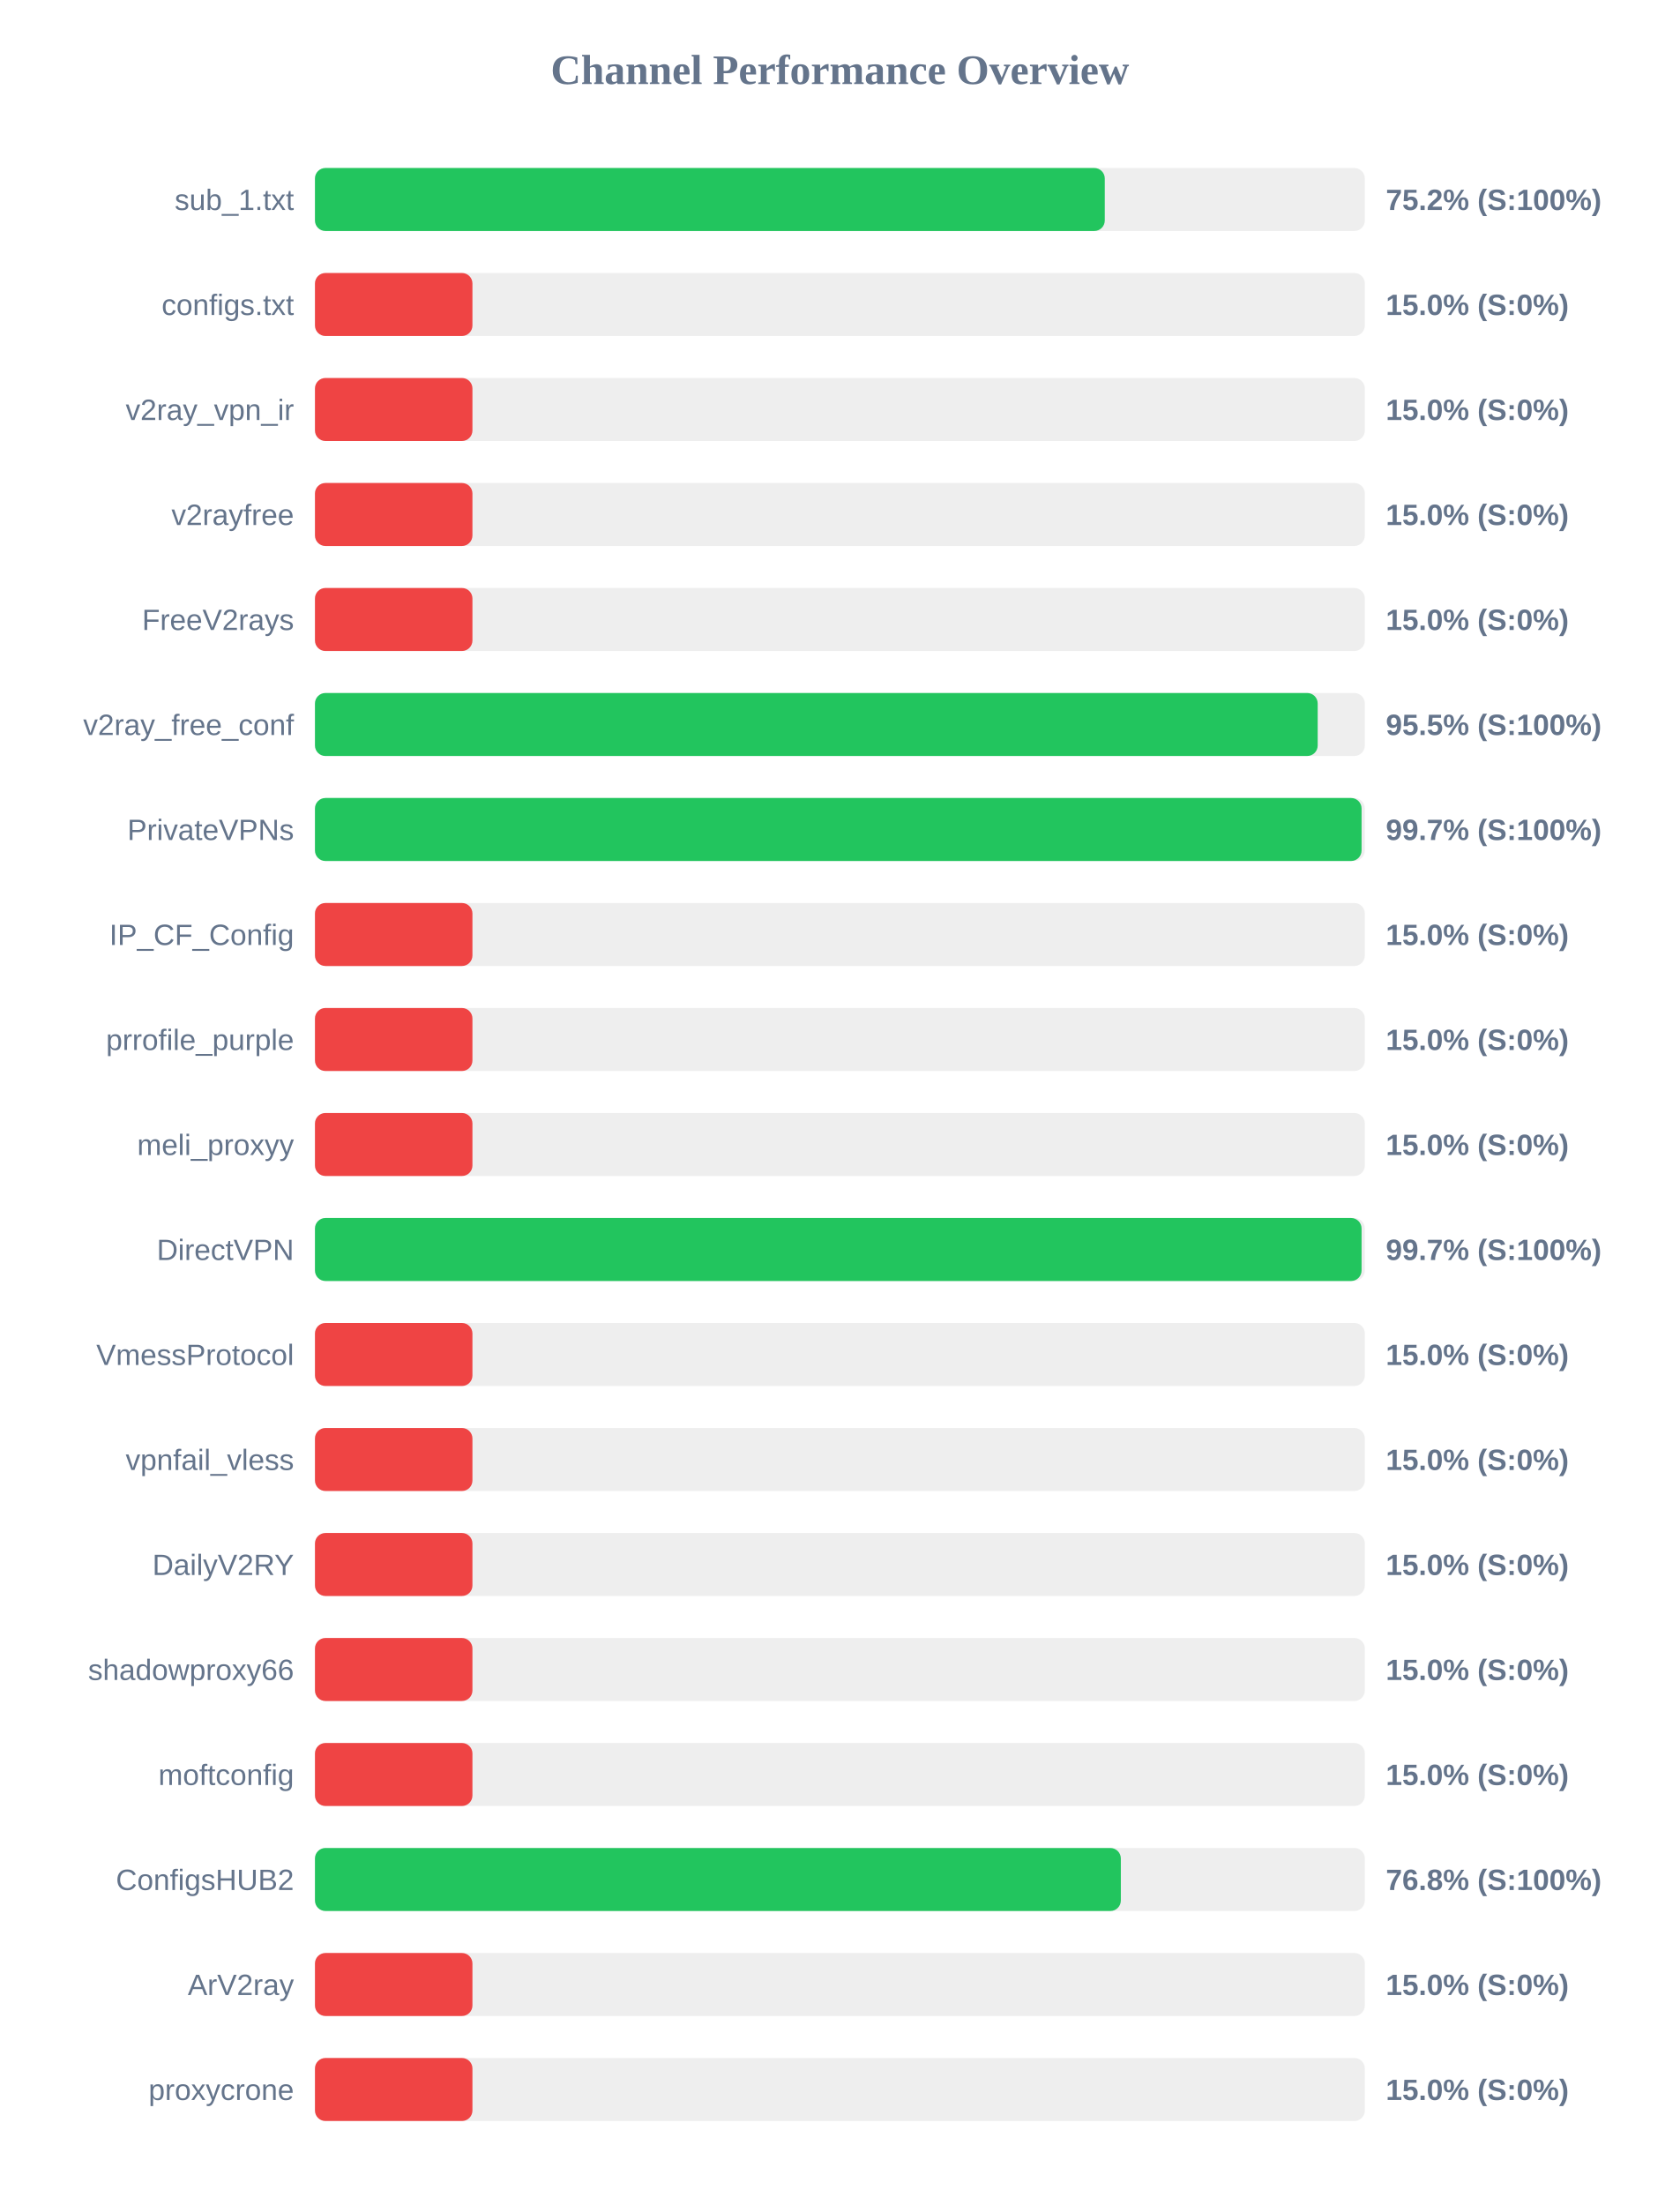
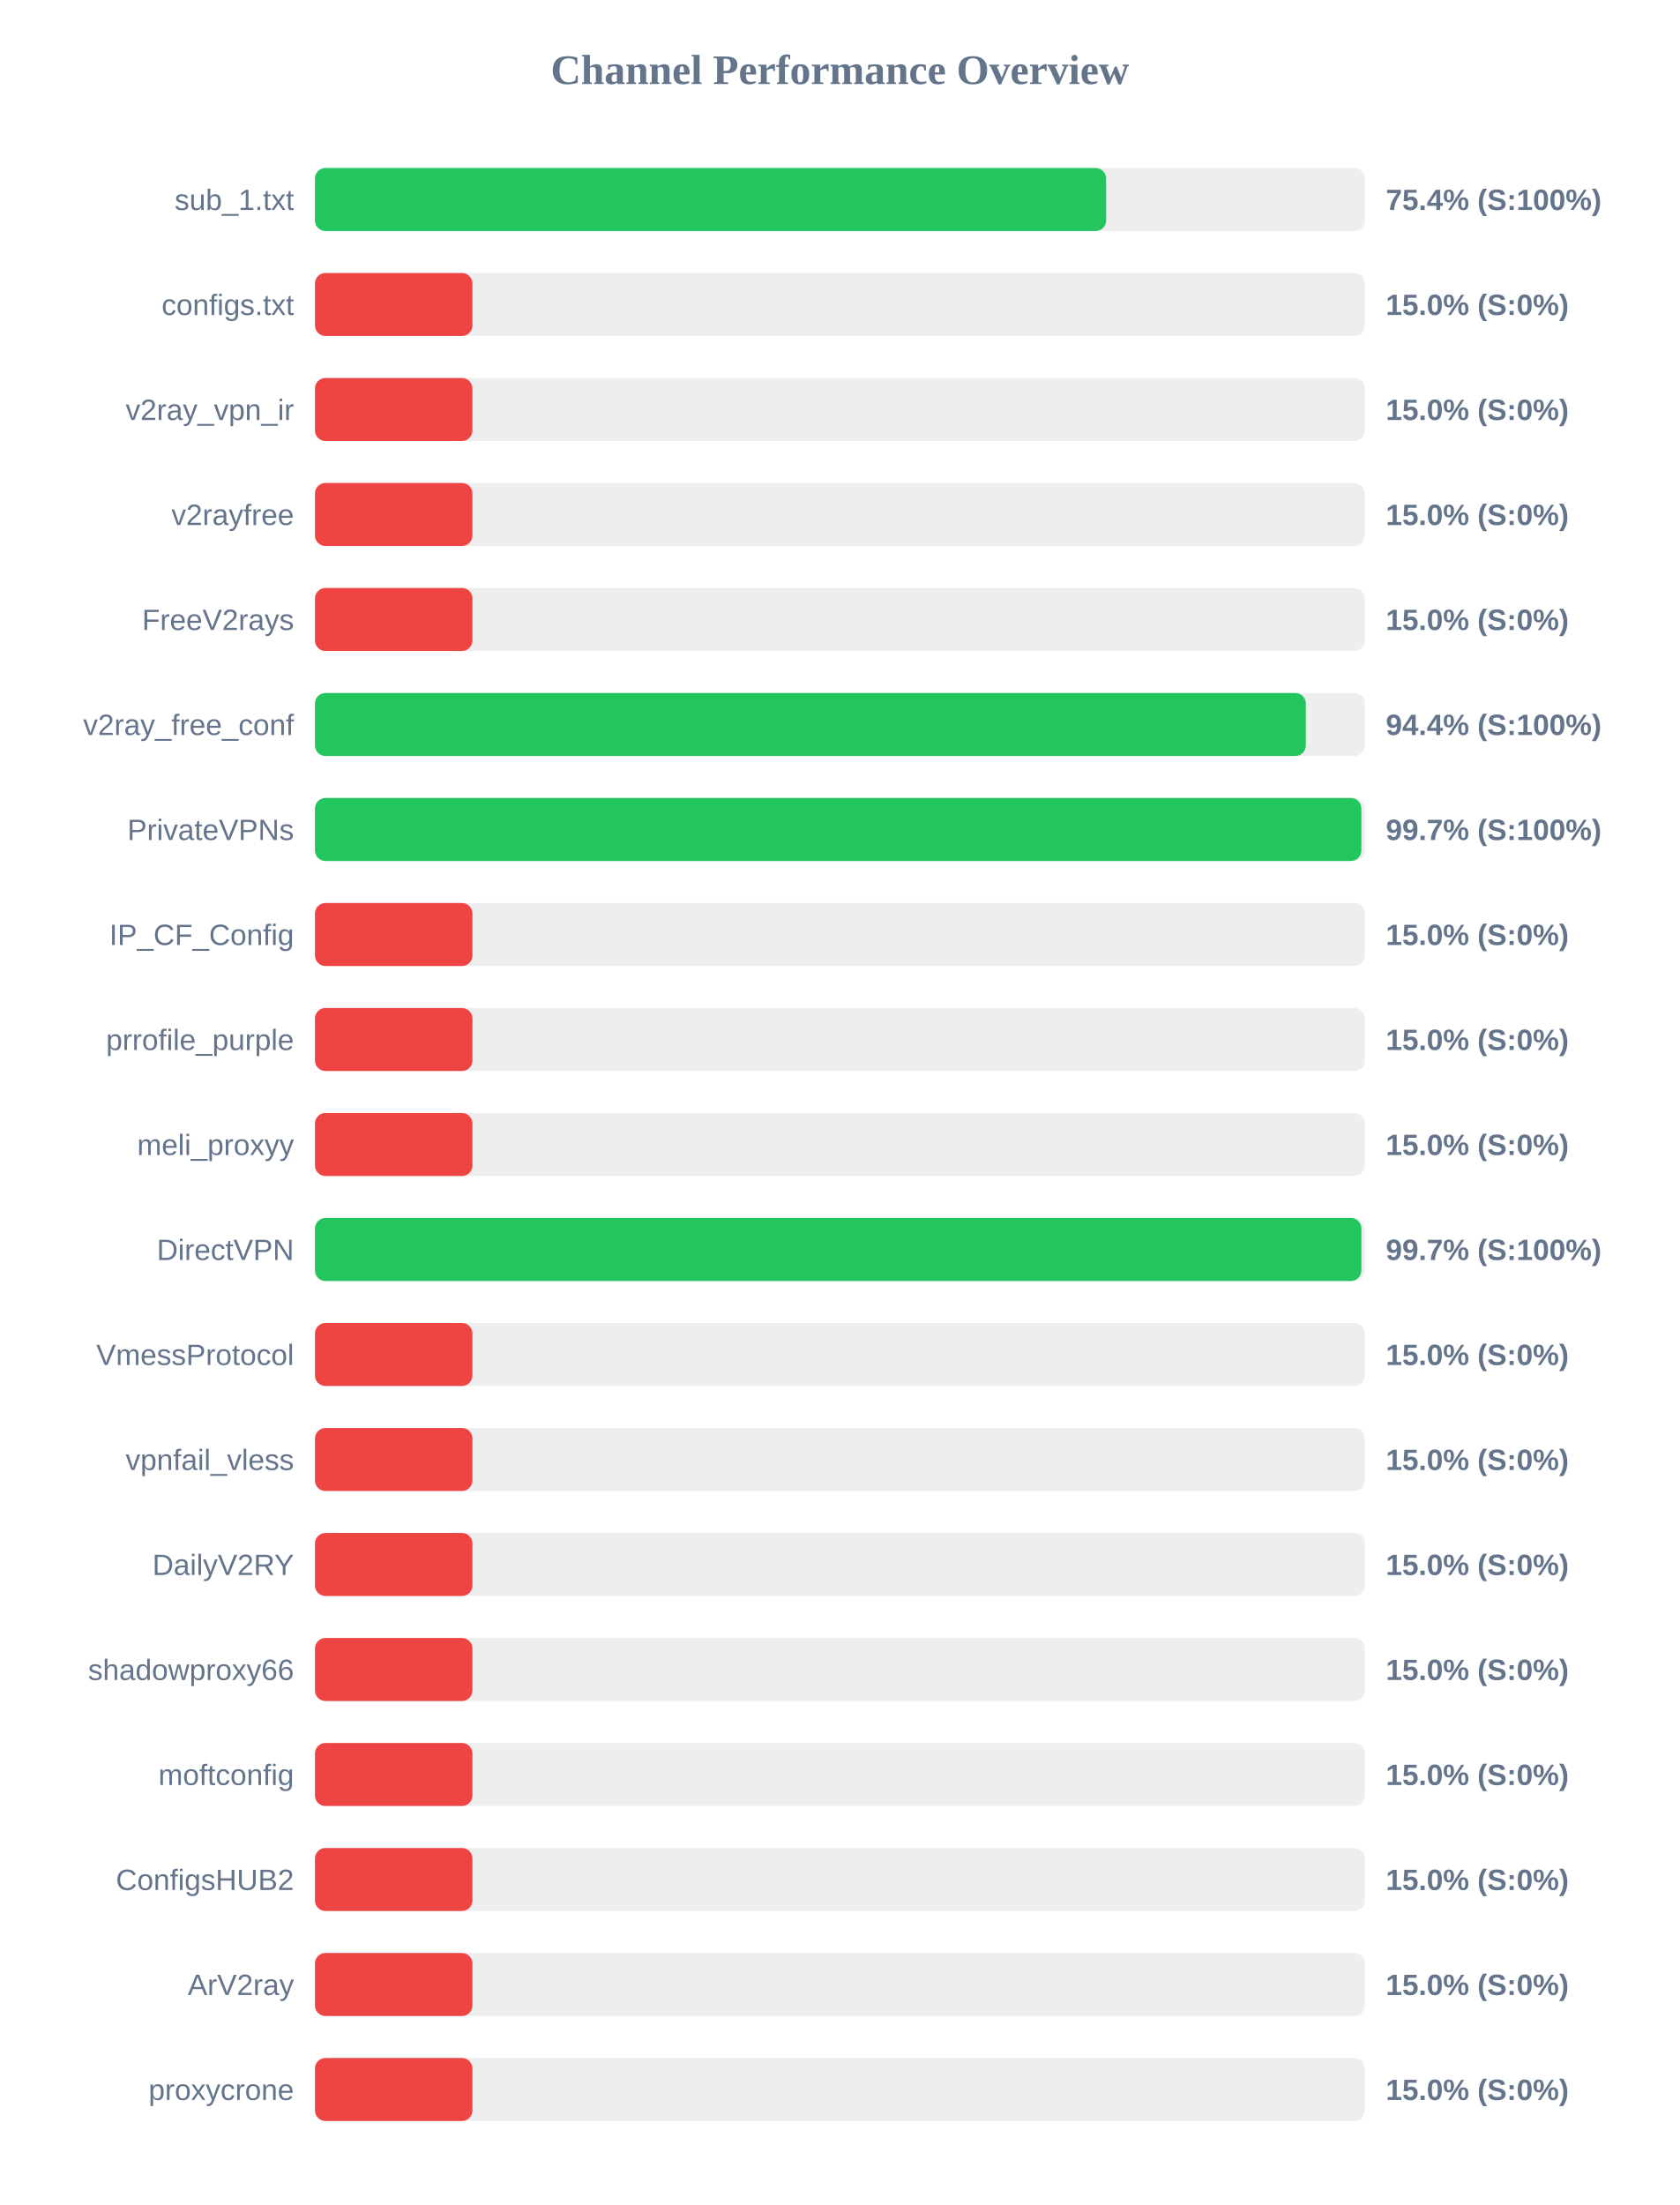
<svg xmlns="http://www.w3.org/2000/svg" width="800" height="1050" version="1.1">
  <style>
        .row { font: 14px Arial; fill: #64748b; }
        .score { font: bold 14px Arial; fill: #64748b; }
    </style>
  <text x="400" y="40" text-anchor="middle" font-size="20px" font-weight="bold" fill="#64748b">Channel Performance Overview</text>
  <rect x="150" y="80" width="500" height="30" fill="#eee" rx="5" />
-   <rect x="150" y="80" width="376.15" height="30" fill="#22c55e" rx="5" />
+   <rect x="150" y="80" width="376.8" height="30" fill="#22c55e" rx="5" />
  <text x="140" y="100" text-anchor="end" class="row">sub_1.txt</text>
-   <text x="660" y="100" text-anchor="start" class="score">75.2% (S:100%)</text>
+   <text x="660" y="100" text-anchor="start" class="score">75.4% (S:100%)</text>
  <rect x="150" y="130" width="500" height="30" fill="#eee" rx="5" />
  <rect x="150" y="130" width="75.0" height="30" fill="#ef4444" rx="5" />
  <text x="140" y="150" text-anchor="end" class="row">configs.txt</text>
  <text x="660" y="150" text-anchor="start" class="score">15.0% (S:0%)</text>
  <rect x="150" y="180" width="500" height="30" fill="#eee" rx="5" />
  <rect x="150" y="180" width="75.0" height="30" fill="#ef4444" rx="5" />
  <text x="140" y="200" text-anchor="end" class="row">v2ray_vpn_ir</text>
  <text x="660" y="200" text-anchor="start" class="score">15.0% (S:0%)</text>
  <rect x="150" y="230" width="500" height="30" fill="#eee" rx="5" />
  <rect x="150" y="230" width="75.0" height="30" fill="#ef4444" rx="5" />
  <text x="140" y="250" text-anchor="end" class="row">v2rayfree</text>
  <text x="660" y="250" text-anchor="start" class="score">15.0% (S:0%)</text>
  <rect x="150" y="280" width="500" height="30" fill="#eee" rx="5" />
  <rect x="150" y="280" width="75.0" height="30" fill="#ef4444" rx="5" />
  <text x="140" y="300" text-anchor="end" class="row">FreeV2rays</text>
  <text x="660" y="300" text-anchor="start" class="score">15.0% (S:0%)</text>
  <rect x="150" y="330" width="500" height="30" fill="#eee" rx="5" />
-   <rect x="150" y="330" width="477.55" height="30" fill="#22c55e" rx="5" />
+   <rect x="150" y="330" width="471.9" height="30" fill="#22c55e" rx="5" />
  <text x="140" y="350" text-anchor="end" class="row">v2ray_free_conf</text>
-   <text x="660" y="350" text-anchor="start" class="score">95.5% (S:100%)</text>
+   <text x="660" y="350" text-anchor="start" class="score">94.4% (S:100%)</text>
  <rect x="150" y="380" width="500" height="30" fill="#eee" rx="5" />
-   <rect x="150" y="380" width="498.45" height="30" fill="#22c55e" rx="5" />
+   <rect x="150" y="380" width="498.35" height="30" fill="#22c55e" rx="5" />
  <text x="140" y="400" text-anchor="end" class="row">PrivateVPNs</text>
  <text x="660" y="400" text-anchor="start" class="score">99.7% (S:100%)</text>
  <rect x="150" y="430" width="500" height="30" fill="#eee" rx="5" />
  <rect x="150" y="430" width="75.0" height="30" fill="#ef4444" rx="5" />
  <text x="140" y="450" text-anchor="end" class="row">IP_CF_Config</text>
  <text x="660" y="450" text-anchor="start" class="score">15.0% (S:0%)</text>
  <rect x="150" y="480" width="500" height="30" fill="#eee" rx="5" />
  <rect x="150" y="480" width="75.0" height="30" fill="#ef4444" rx="5" />
  <text x="140" y="500" text-anchor="end" class="row">prrofile_purple</text>
  <text x="660" y="500" text-anchor="start" class="score">15.0% (S:0%)</text>
  <rect x="150" y="530" width="500" height="30" fill="#eee" rx="5" />
  <rect x="150" y="530" width="75.0" height="30" fill="#ef4444" rx="5" />
  <text x="140" y="550" text-anchor="end" class="row">meli_proxyy</text>
  <text x="660" y="550" text-anchor="start" class="score">15.0% (S:0%)</text>
  <rect x="150" y="580" width="500" height="30" fill="#eee" rx="5" />
-   <rect x="150" y="580" width="498.45" height="30" fill="#22c55e" rx="5" />
+   <rect x="150" y="580" width="498.35" height="30" fill="#22c55e" rx="5" />
  <text x="140" y="600" text-anchor="end" class="row">DirectVPN</text>
  <text x="660" y="600" text-anchor="start" class="score">99.7% (S:100%)</text>
  <rect x="150" y="630" width="500" height="30" fill="#eee" rx="5" />
  <rect x="150" y="630" width="75.0" height="30" fill="#ef4444" rx="5" />
  <text x="140" y="650" text-anchor="end" class="row">VmessProtocol</text>
  <text x="660" y="650" text-anchor="start" class="score">15.0% (S:0%)</text>
  <rect x="150" y="680" width="500" height="30" fill="#eee" rx="5" />
  <rect x="150" y="680" width="75.0" height="30" fill="#ef4444" rx="5" />
  <text x="140" y="700" text-anchor="end" class="row">vpnfail_vless</text>
  <text x="660" y="700" text-anchor="start" class="score">15.0% (S:0%)</text>
  <rect x="150" y="730" width="500" height="30" fill="#eee" rx="5" />
  <rect x="150" y="730" width="75.0" height="30" fill="#ef4444" rx="5" />
  <text x="140" y="750" text-anchor="end" class="row">DailyV2RY</text>
  <text x="660" y="750" text-anchor="start" class="score">15.0% (S:0%)</text>
  <rect x="150" y="780" width="500" height="30" fill="#eee" rx="5" />
  <rect x="150" y="780" width="75.0" height="30" fill="#ef4444" rx="5" />
  <text x="140" y="800" text-anchor="end" class="row">shadowproxy66</text>
  <text x="660" y="800" text-anchor="start" class="score">15.0% (S:0%)</text>
  <rect x="150" y="830" width="500" height="30" fill="#eee" rx="5" />
  <rect x="150" y="830" width="75.0" height="30" fill="#ef4444" rx="5" />
  <text x="140" y="850" text-anchor="end" class="row">moftconfig</text>
  <text x="660" y="850" text-anchor="start" class="score">15.0% (S:0%)</text>
  <rect x="150" y="880" width="500" height="30" fill="#eee" rx="5" />
-   <rect x="150" y="880" width="383.8" height="30" fill="#22c55e" rx="5" />
+   <rect x="150" y="880" width="75.0" height="30" fill="#ef4444" rx="5" />
  <text x="140" y="900" text-anchor="end" class="row">ConfigsHUB2</text>
-   <text x="660" y="900" text-anchor="start" class="score">76.8% (S:100%)</text>
+   <text x="660" y="900" text-anchor="start" class="score">15.0% (S:0%)</text>
  <rect x="150" y="930" width="500" height="30" fill="#eee" rx="5" />
  <rect x="150" y="930" width="75.0" height="30" fill="#ef4444" rx="5" />
  <text x="140" y="950" text-anchor="end" class="row">ArV2ray</text>
  <text x="660" y="950" text-anchor="start" class="score">15.0% (S:0%)</text>
  <rect x="150" y="980" width="500" height="30" fill="#eee" rx="5" />
  <rect x="150" y="980" width="75.0" height="30" fill="#ef4444" rx="5" />
  <text x="140" y="1000" text-anchor="end" class="row">proxycrone</text>
  <text x="660" y="1000" text-anchor="start" class="score">15.0% (S:0%)</text>
</svg>
